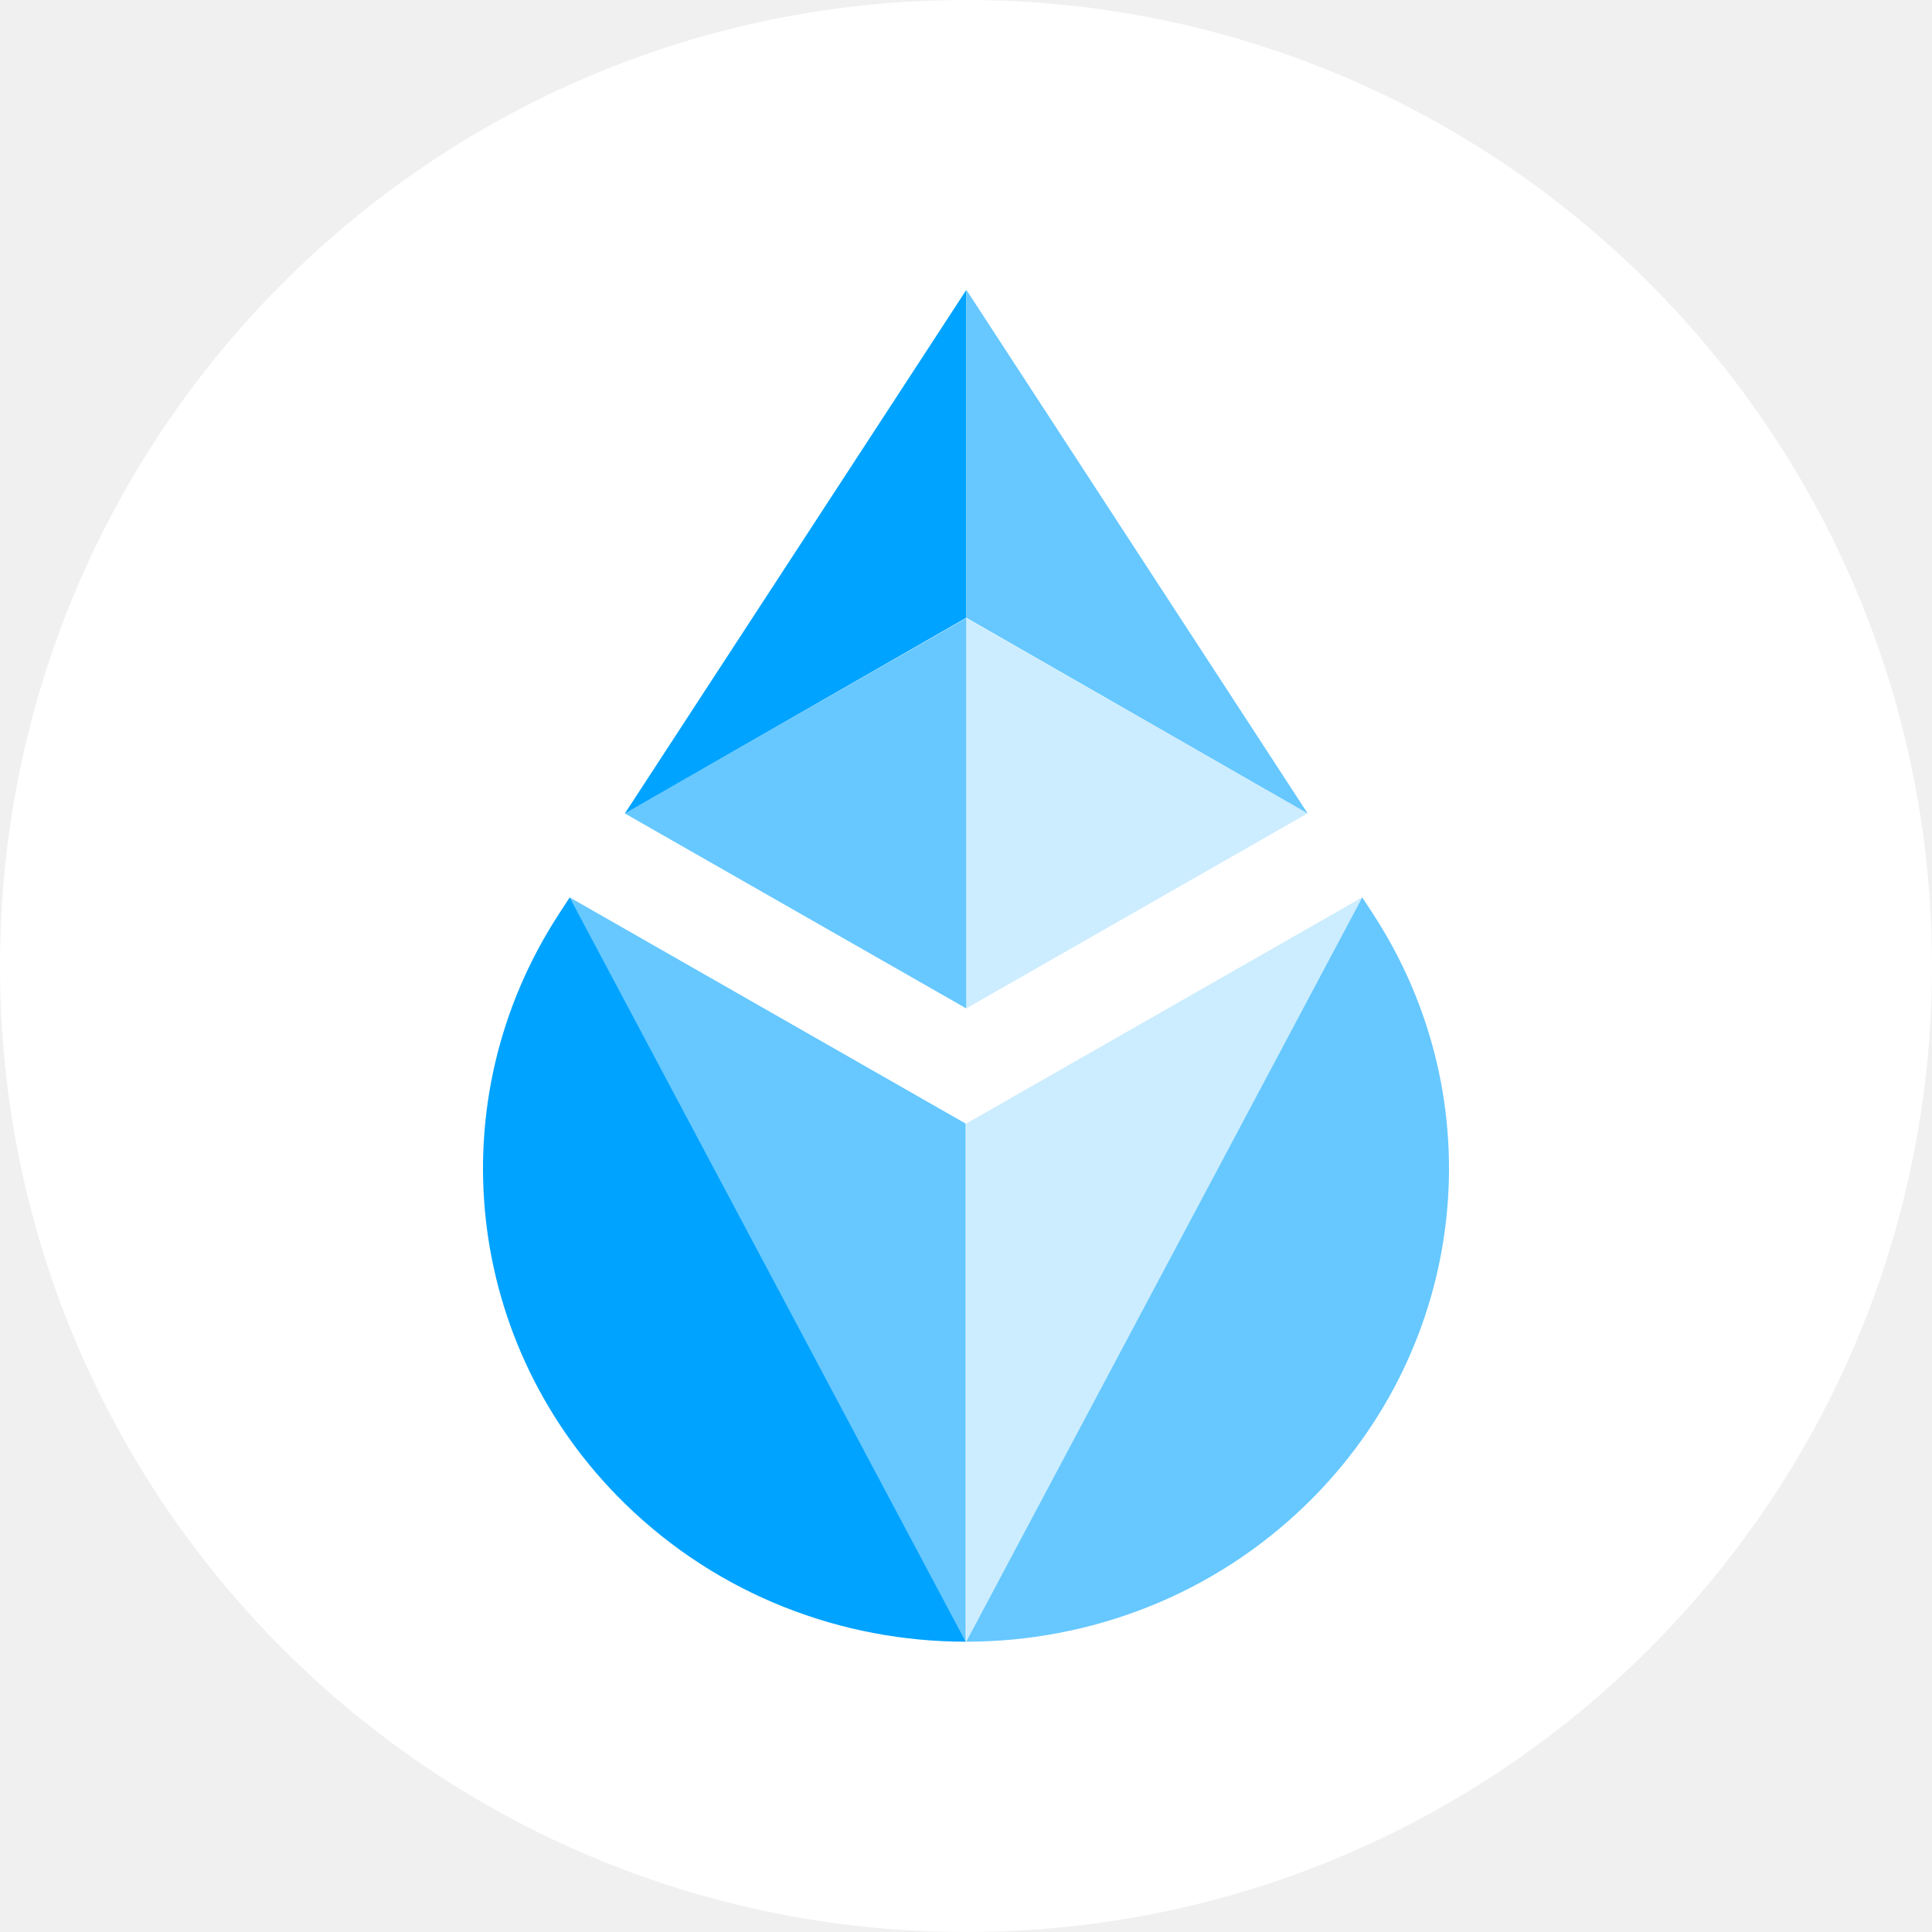
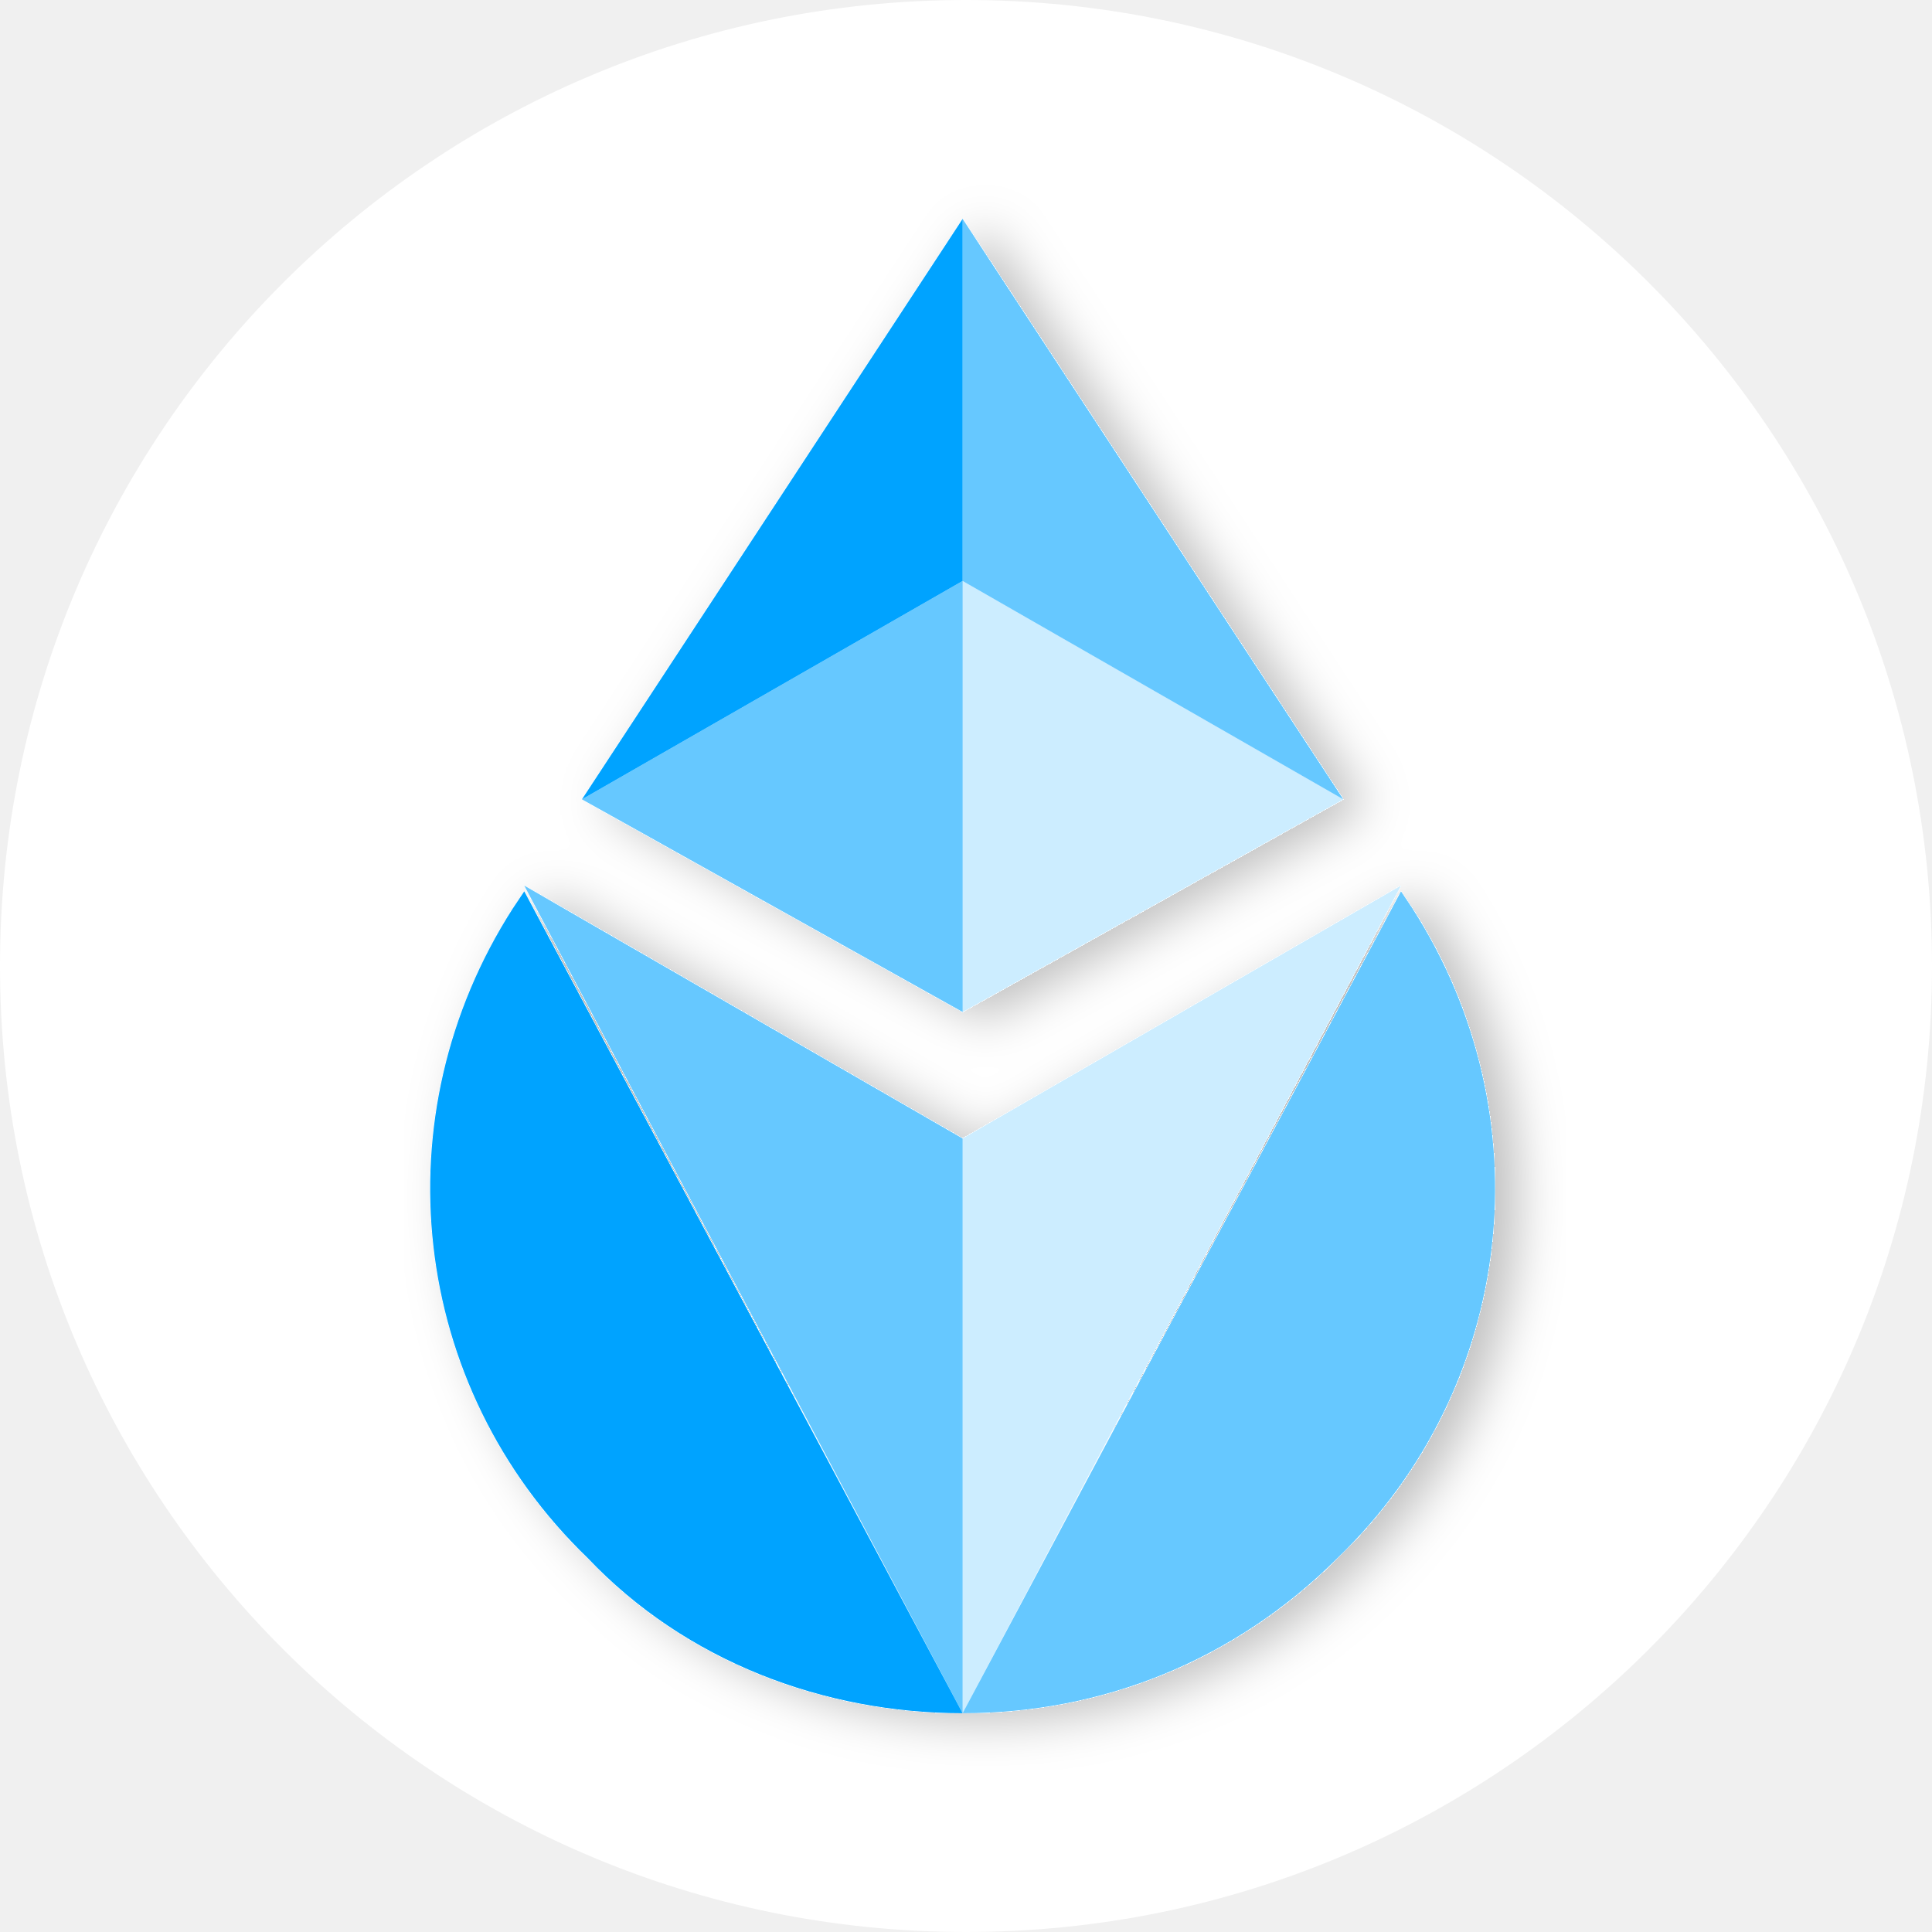
<svg xmlns="http://www.w3.org/2000/svg" width="256" height="256" viewBox="0 0 256 256" fill="none">
-   <g clip-path="url(#clip0_1615_22)">
-     <path d="M128 256C198.692 256 256 198.692 256 128C256 57.307 198.692 0 128 0C57.307 0 0 57.307 0 128C0 198.692 57.307 256 128 256Z" fill="white" />
-     <path d="M75.494 118.906L74.061 121.104C57.898 145.899 61.508 178.371 82.74 199.174C95.23 211.413 111.601 217.533 127.972 217.534C127.972 217.534 127.972 217.534 75.494 118.906Z" fill="#00A3FF" />
-     <path opacity="0.6" d="M127.957 148.882L75.479 118.906C127.957 217.534 127.957 217.534 127.957 217.534C127.957 196.054 127.957 171.44 127.957 148.882Z" fill="#00A3FF" />
-     <path opacity="0.6" d="M180.506 118.906L181.939 121.104C198.102 145.899 194.492 178.371 173.26 199.174C160.77 211.413 144.399 217.533 128.028 217.534C128.028 217.534 128.028 217.534 180.506 118.906Z" fill="#00A3FF" />
-     <path opacity="0.2" d="M128.022 148.882L180.5 118.906C128.023 217.534 128.022 217.534 128.022 217.534C128.022 196.054 128.022 171.44 128.022 148.882Z" fill="#00A3FF" />
-     <path opacity="0.2" d="M128.042 81.916V133.616L173.246 107.783L128.042 81.916Z" fill="#00A3FF" />
-     <path opacity="0.6" d="M128.028 81.916L82.791 107.782L128.028 133.616V81.916Z" fill="#00A3FF" />
-     <path d="M128.028 38.438L82.791 107.799L128.028 81.861V38.438Z" fill="#00A3FF" />
-     <path opacity="0.6" d="M128.042 81.853L173.28 107.792L128.042 38.395V81.853Z" fill="#00A3FF" />
+   <g clip-path="url(#clip0_776_391)">
+     <path d="M256 128C256 57.308 198.692 0 128 0C57.308 0 0 57.308 0 128C0 198.692 57.308 256 128 256C198.692 256 256 198.692 256 128Z" fill="white" />
+     <g filter="url(#filter0_d_776_391)">
+       <path d="M69.467 118.105L67.938 120.39C50.359 147.807 54.181 183.6 77.874 206.447C90.867 220.155 109.21 227.01 127.553 227.01C127.553 227.01 127.553 227.01 69.467 118.105Z" fill="#00A3FF" />
+       <path opacity="0.6" d="M127.552 150.853L69.466 117.344C127.552 227.009 127.552 227.009 127.552 227.009C127.552 203.401 127.552 175.984 127.552 150.853Z" fill="#00A3FF" />
+       <path opacity="0.6" d="M185.64 118.105L187.168 120.39C204.747 147.807 200.926 183.6 177.233 206.447C163.475 220.155 145.896 227.01 127.553 227.01C127.553 227.01 127.553 227.01 185.64 118.105Z" fill="#00A3FF" />
+       <path opacity="0.2" d="M127.553 150.853L185.64 117.344C127.553 227.009 127.553 227.009 127.553 227.009C127.553 203.401 127.553 175.984 127.553 150.853Z" fill="#00A3FF" />
+       <path opacity="0.2" d="M127.553 76.978V134.096L177.997 105.918L127.553 76.978Z" fill="#00A3FF" />
+       <path opacity="0.6" d="M127.555 76.978L77.111 105.918L127.555 134.096V76.978Z" fill="#00A3FF" />
+       <path d="M127.555 29L77.111 105.918L127.555 76.979V29Z" fill="#00A3FF" />
+       <path opacity="0.6" d="M127.553 76.979L177.997 105.918L127.553 29V76.979Z" fill="#00A3FF" />
+     </g>
  </g>
  <defs>
-     <clipPath id="clip0_1615_22">
+     <filter id="filter0_d_776_391" x="53.6" y="23.6" width="153.906" height="210.81" filterUnits="userSpaceOnUse" color-interpolation-filters="sRGB">
+       <feFlood flood-opacity="0" result="BackgroundImageFix" />
+       <feColorMatrix in="SourceAlpha" type="matrix" values="0 0 0 0 0 0 0 0 0 0 0 0 0 0 0 0 0 0 127 0" result="hardAlpha" />
+       <feOffset dx="3" dy="1" />
+       <feGaussianBlur stdDeviation="3.2" />
+       <feComposite in2="hardAlpha" operator="out" />
+       <feColorMatrix type="matrix" values="0 0 0 0 0 0 0 0 0 0 0 0 0 0 0 0 0 0 0.25 0" />
+       <feBlend mode="normal" in2="BackgroundImageFix" result="effect1_dropShadow_776_391" />
+       <feBlend mode="normal" in="SourceGraphic" in2="effect1_dropShadow_776_391" result="shape" />
+     </filter>
+     <clipPath id="clip0_776_391">
      <rect width="256" height="256" fill="white" />
    </clipPath>
  </defs>
</svg>
